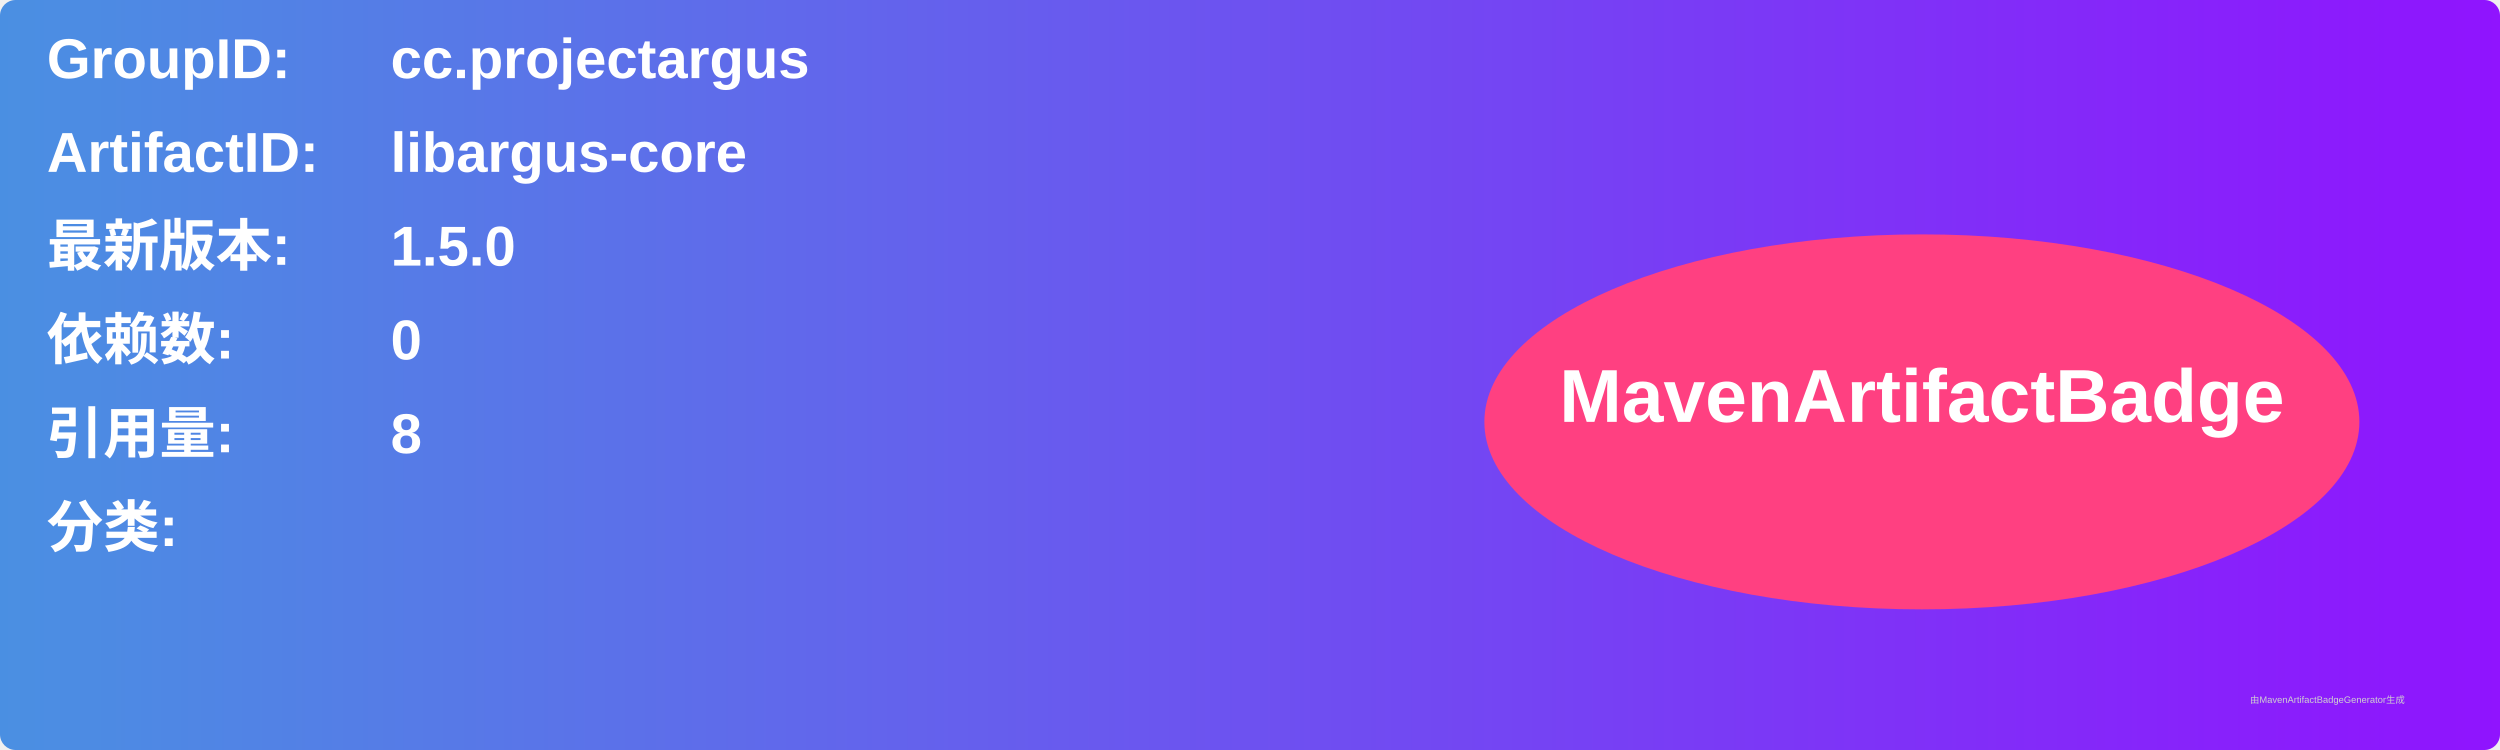
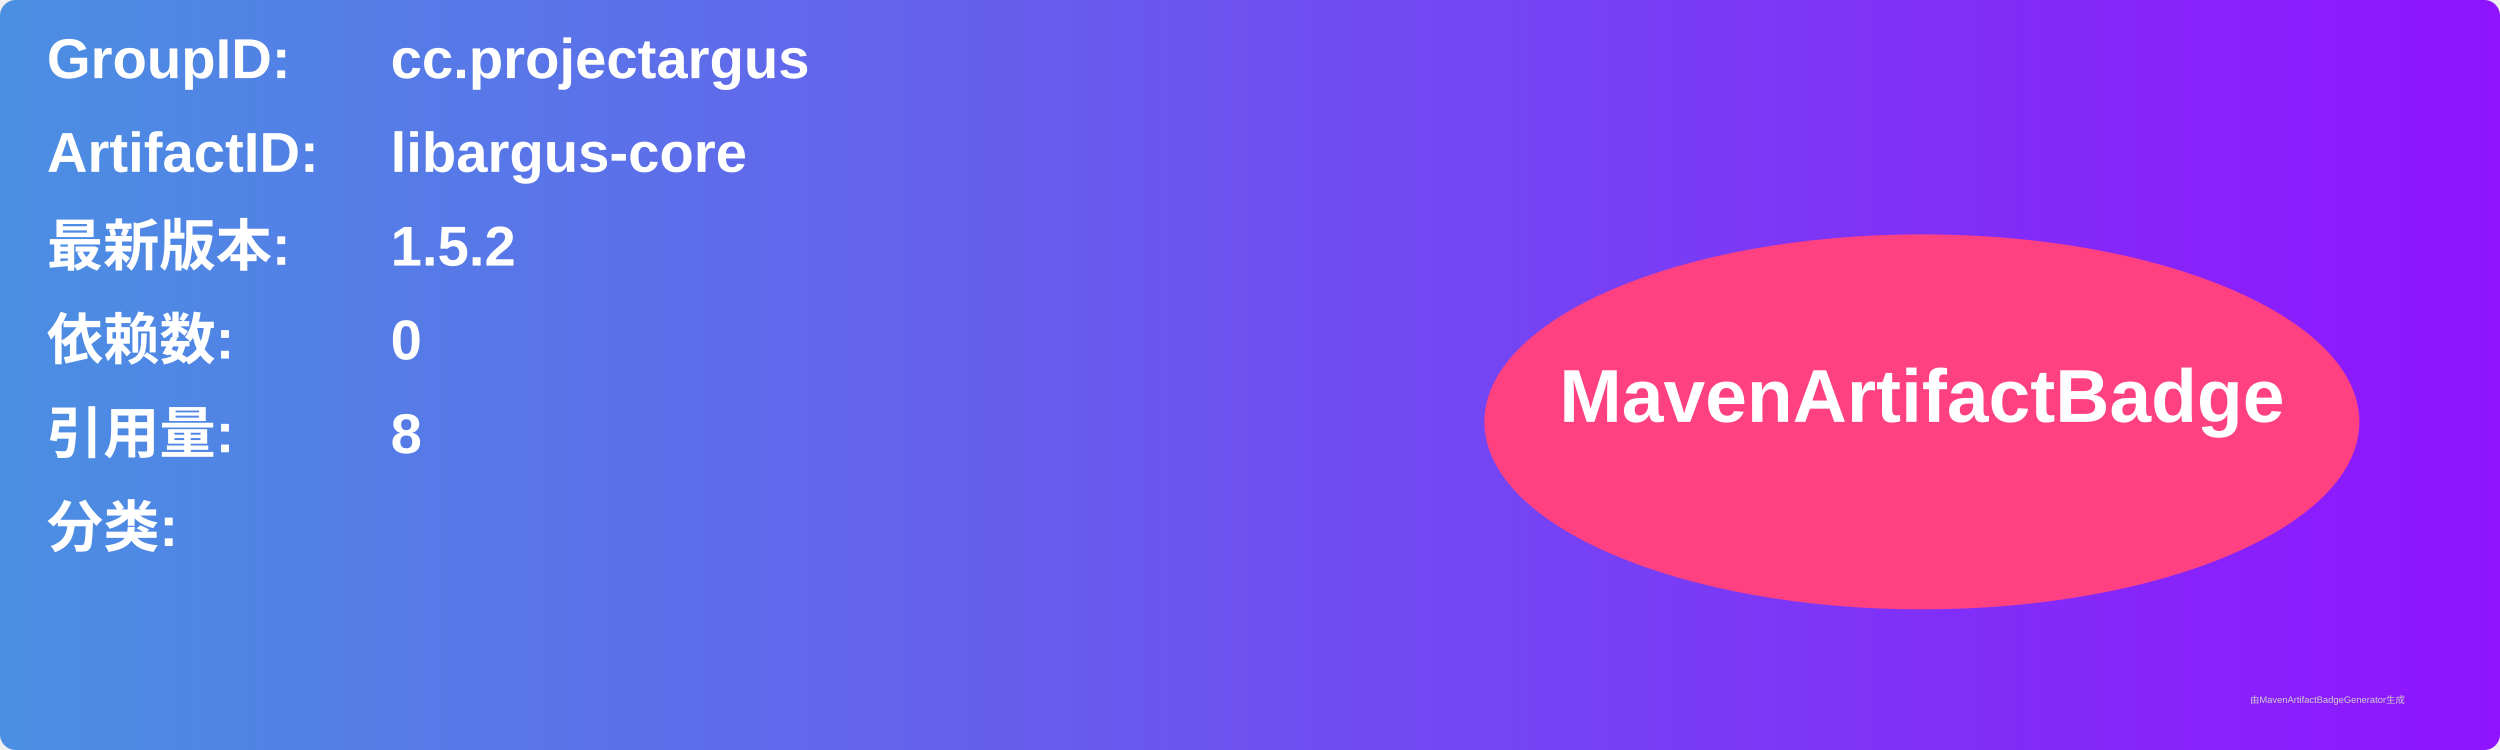
<svg xmlns="http://www.w3.org/2000/svg" width="800" height="240" viewBox="0 0 800 240">
  <linearGradient id="grad" x1="0%" y1="0%" x2="100%" y2="0%">
    <stop offset="0%" stop-color="#4a90e2" />
    <stop offset="100%" stop-color="#9013fe" />
  </linearGradient>
  <rect width="100%" height="100%" rx="5" ry="5" fill="url(#grad)" />
  <g transform="translate(15, 15)">
    <text x="0" y="10" font-family="Arial" font-size="18" fill="white" font-weight="bold" width="260">GroupID:</text>
    <text x="110" y="10" font-family="Arial" font-size="18" fill="white" font-weight="bold" width="460">cc.projectargus</text>
    <text x="0" y="40" font-family="Arial" font-size="18" fill="white" font-weight="bold" width="260">ArtifactID:</text>
    <text x="110" y="40" font-family="Arial" font-size="18" fill="white" font-weight="bold" width="460">libargus-core</text>
    <text x="0" y="70" font-family="Arial" font-size="18" fill="white" font-weight="bold">最新版本:</text>
    <text x="110" y="70" font-family="Arial" font-size="18" fill="white" font-weight="bold">
-       <tspan font-weight="bold">1.5.0</tspan>
+       <tspan font-weight="bold">1.5.2</tspan>
    </text>
    <text x="0" y="100" font-family="Arial" font-size="18" fill="white" font-weight="bold">依赖数: </text>
    <text x="110" y="100" font-family="Arial" font-size="18" fill="white">
      <tspan font-weight="bold">0</tspan>
    </text>
    <text x="0" y="130" font-family="Arial" font-size="18" fill="white" font-weight="bold">引用量: </text>
    <text x="110" y="130" font-family="Arial" font-size="18" fill="white">
      <tspan font-weight="bold">8</tspan>
    </text>
    <text x="0" y="160" font-family="Arial" font-size="18" fill="white" font-weight="bold">分类:</text>
    <text x="10" y="190" font-family="Arial" font-size="10" fill="white">
      <tspan font-weight="bold" />
    </text>
    <ellipse cx="600" cy="120" rx="140" ry="60" fill="#ff4081" />
    <text x="600" y="120" text-anchor="middle" font-family="Arial" font-size="24" fill="white" font-weight="bold">MavenArtifactBadge</text>
  </g>
  <text x="720" y="225" font-family="Arial" font-size="3" fill="#d0d0d0">由MavenArtifactBadgeGenerator生成</text>
</svg>
